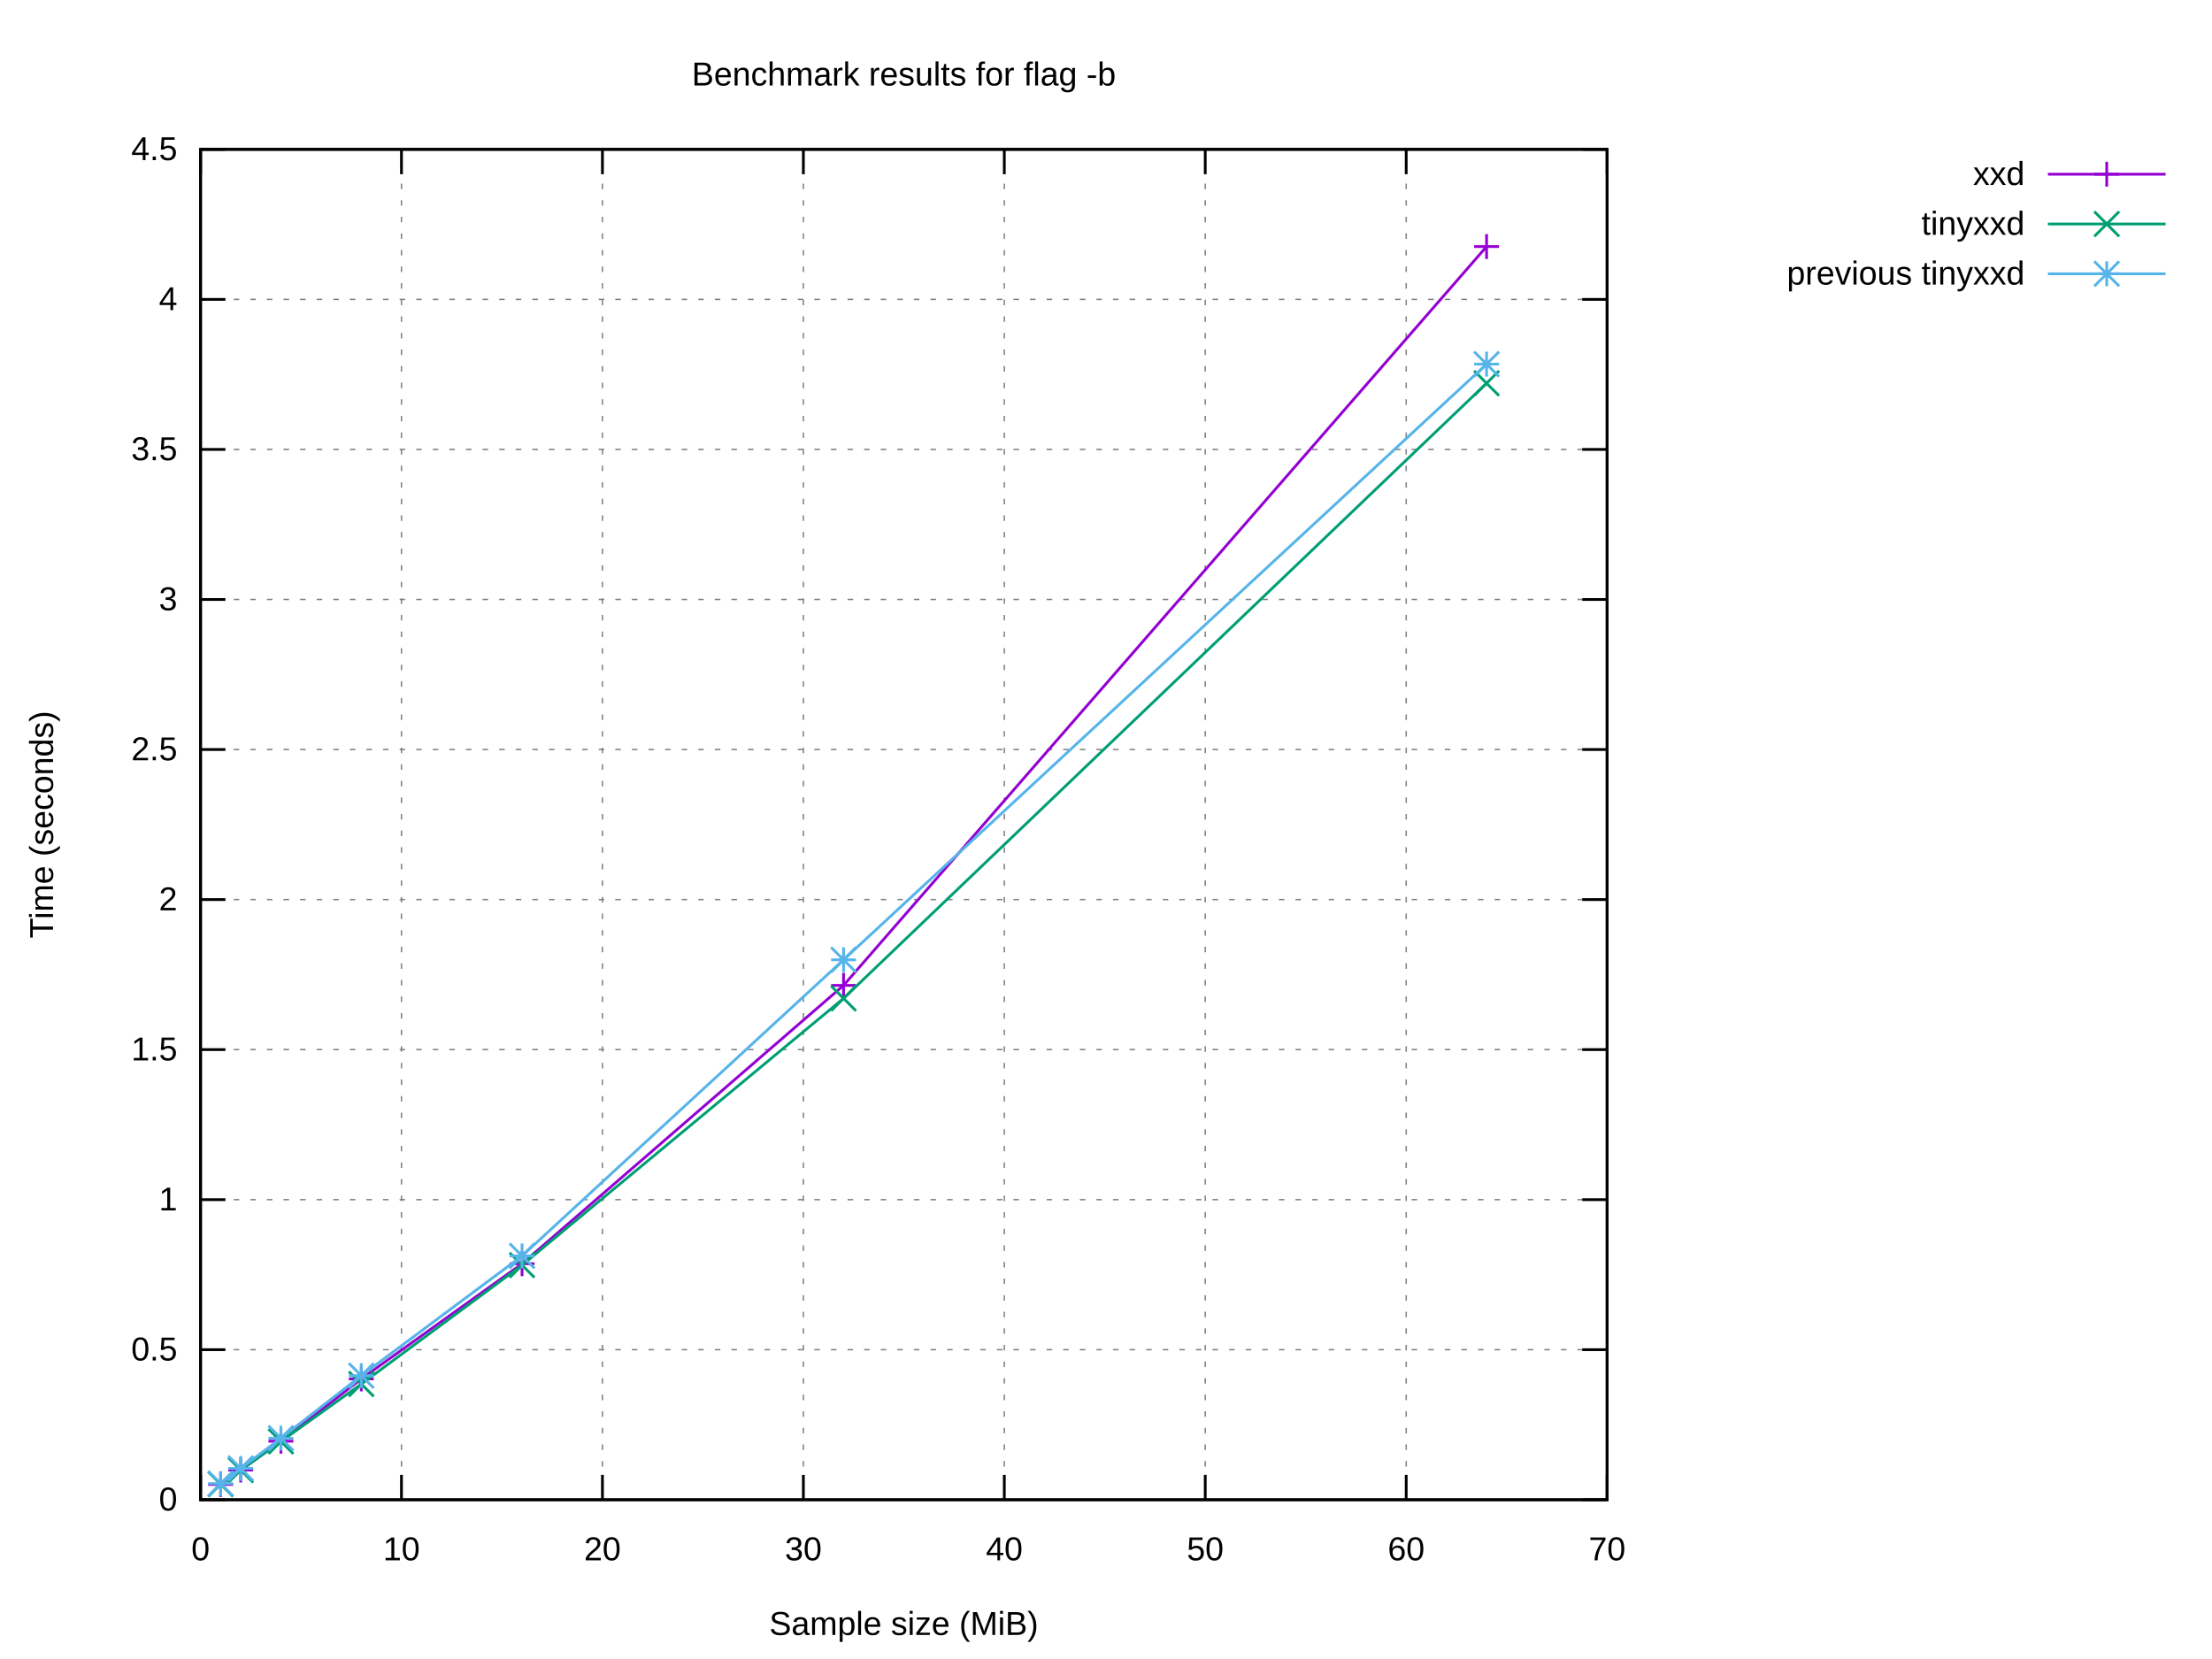
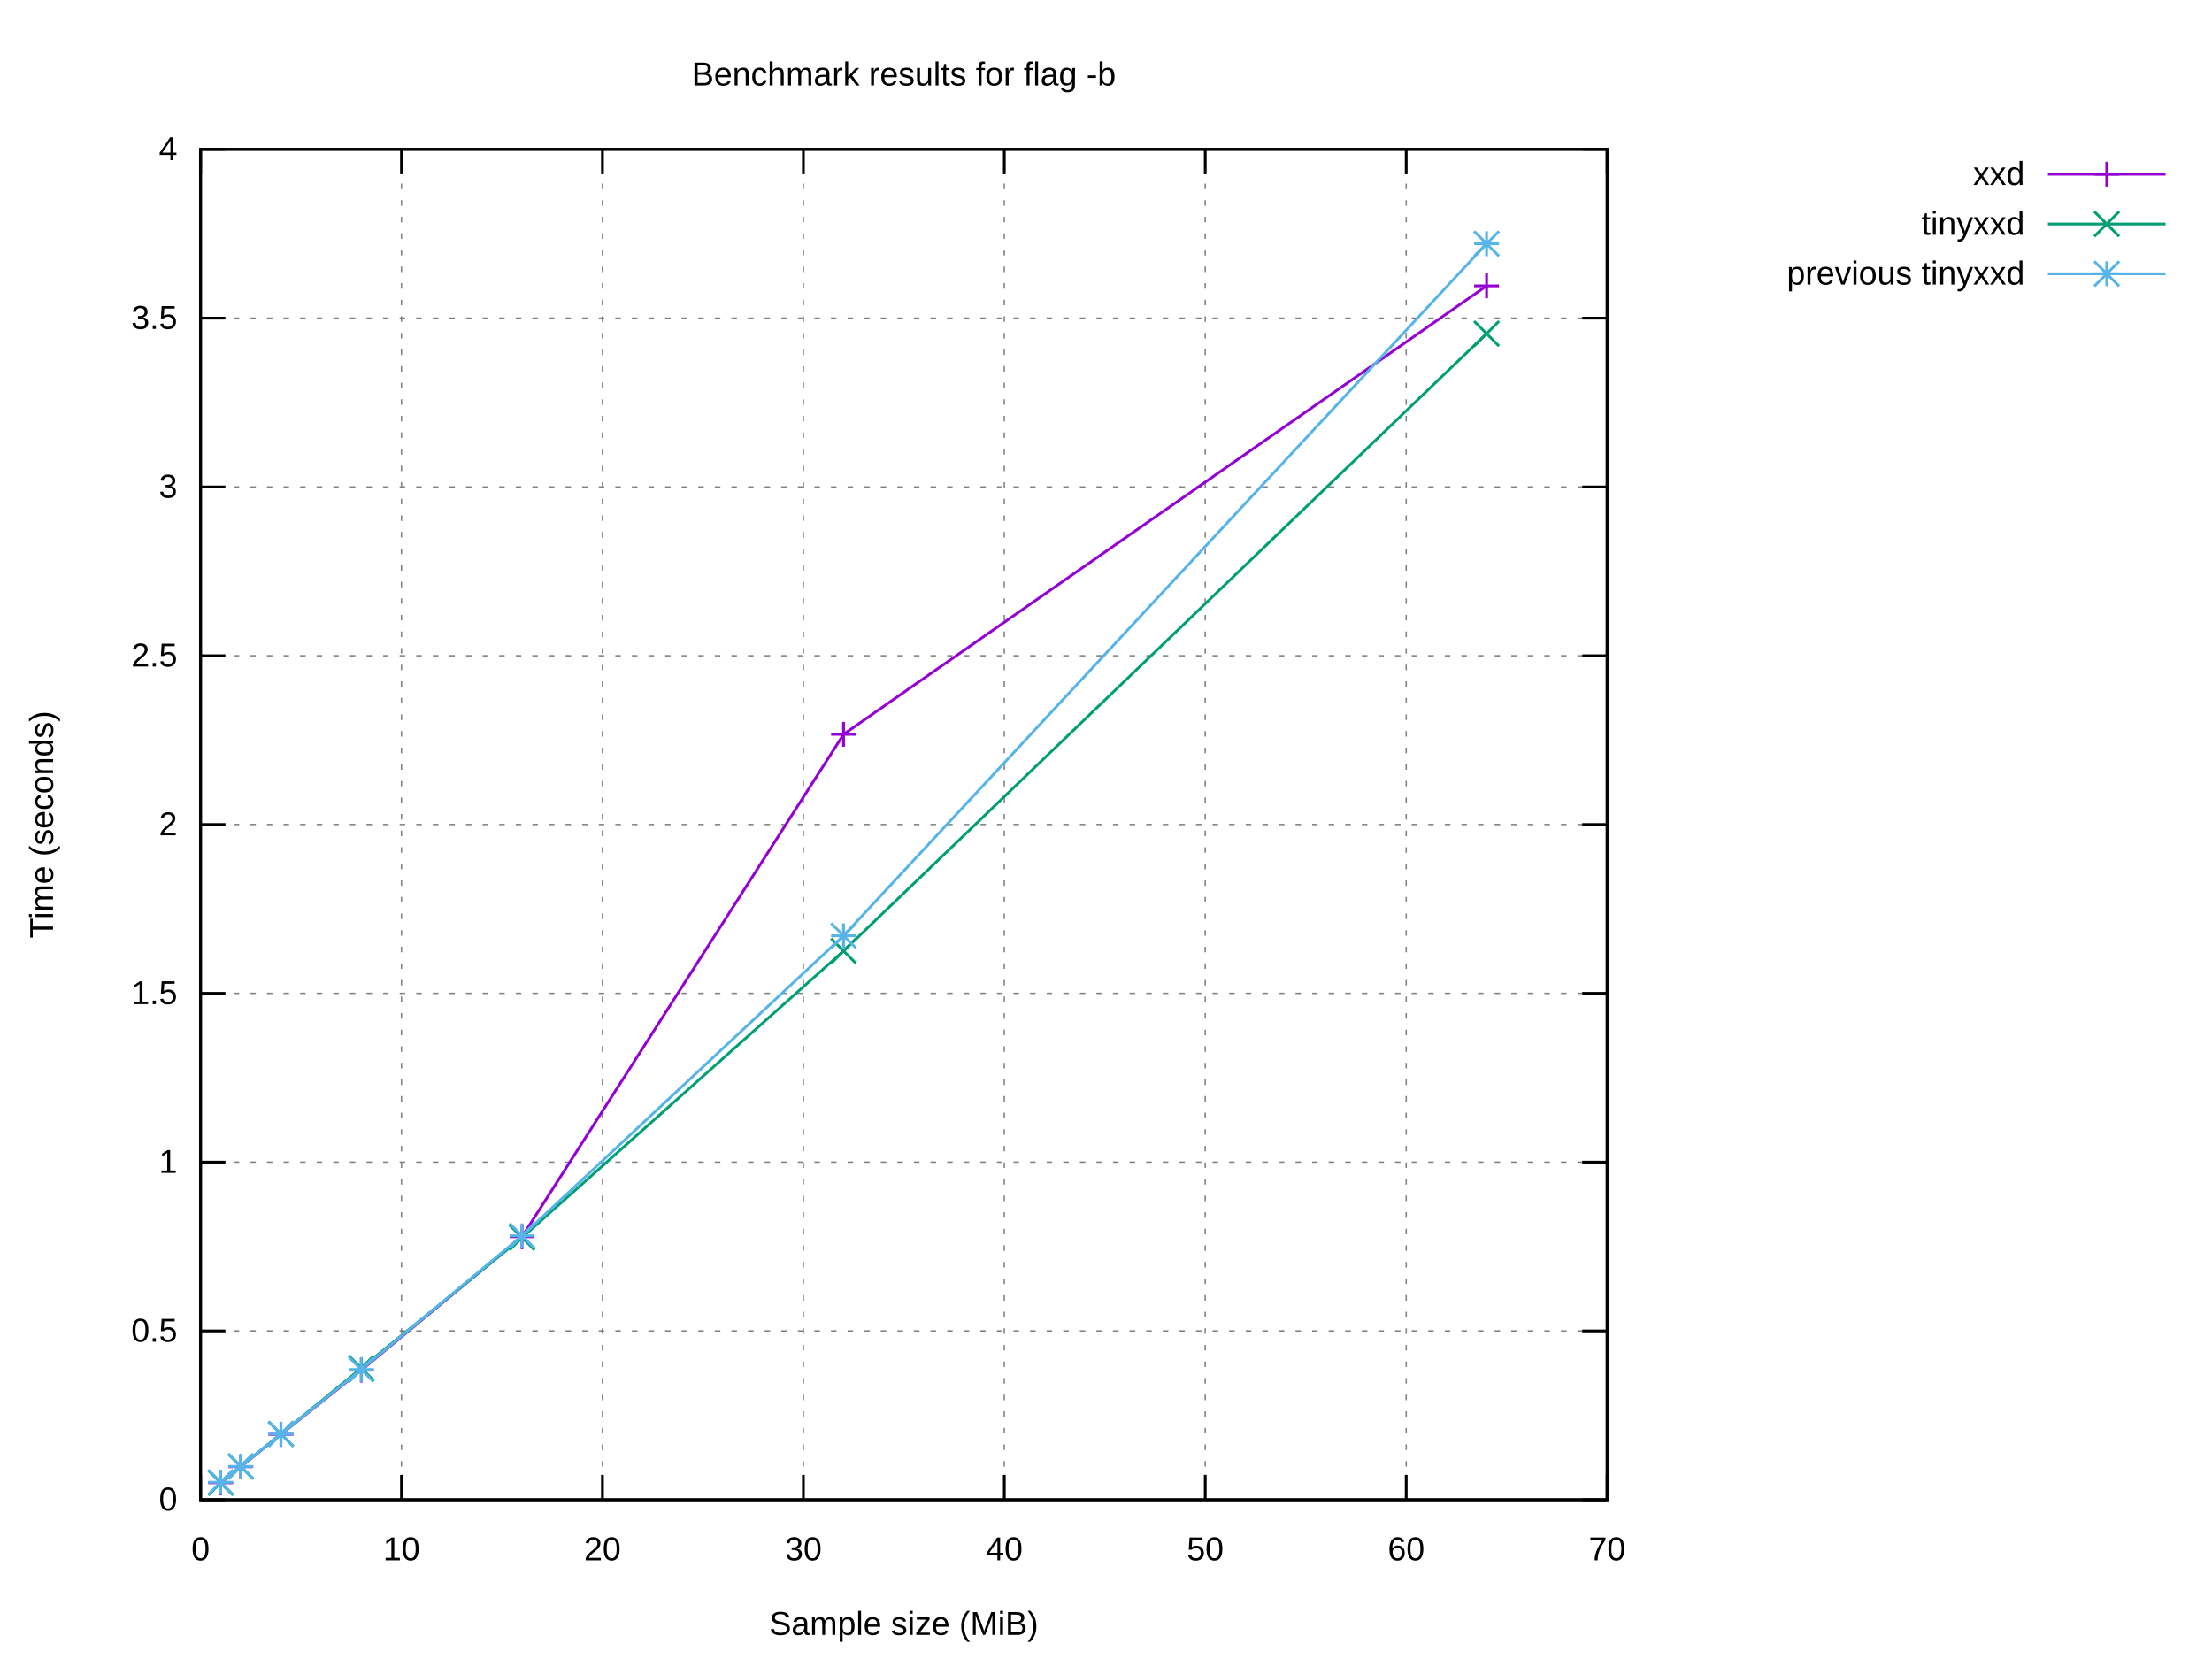
<svg xmlns="http://www.w3.org/2000/svg" xmlns:xlink="http://www.w3.org/1999/xlink" width="800" height="600" viewBox="0 0 800 600">
  <g id="gnuplot_canvas">
    <rect x="0" y="0" width="800" height="600" fill="#ffffff" />
    <defs>
      <circle id="gpDot" r="0.5" stroke-width="0.5" stroke="currentColor" />
      <path id="gpPt0" stroke-width="0.222" stroke="currentColor" d="M-1,0 h2 M0,-1 v2" />
      <path id="gpPt1" stroke-width="0.222" stroke="currentColor" d="M-1,-1 L1,1 M1,-1 L-1,1" />
      <path id="gpPt2" stroke-width="0.222" stroke="currentColor" d="M-1,0 L1,0 M0,-1 L0,1 M-1,-1 L1,1 M-1,1 L1,-1" />
      <rect id="gpPt3" stroke-width="0.222" stroke="currentColor" x="-1" y="-1" width="2" height="2" />
      <rect id="gpPt4" stroke-width="0.222" stroke="currentColor" fill="currentColor" x="-1" y="-1" width="2" height="2" />
      <circle id="gpPt5" stroke-width="0.222" stroke="currentColor" cx="0" cy="0" r="1" />
      <use xlink:href="#gpPt5" id="gpPt6" fill="currentColor" stroke="none" />
      <path id="gpPt7" stroke-width="0.222" stroke="currentColor" d="M0,-1.33 L-1.33,0.67 L1.33,0.67 z" />
      <use xlink:href="#gpPt7" id="gpPt8" fill="currentColor" stroke="none" />
      <use xlink:href="#gpPt7" id="gpPt9" stroke="currentColor" transform="rotate(180)" />
      <use xlink:href="#gpPt9" id="gpPt10" fill="currentColor" stroke="none" />
      <use xlink:href="#gpPt3" id="gpPt11" stroke="currentColor" transform="rotate(45)" />
      <use xlink:href="#gpPt11" id="gpPt12" fill="currentColor" stroke="none" />
      <path id="gpPt13" stroke-width="0.222" stroke="currentColor" d="M0,1.330 L1.265,0.411 L0.782,-1.067 L-0.782,-1.076 L-1.265,0.411 z" />
      <use xlink:href="#gpPt13" id="gpPt14" fill="currentColor" stroke="none" />
      <filter id="textbox" filterUnits="objectBoundingBox" x="0" y="0" height="1" width="1">
        <feFlood flood-color="#FFFFFF" flood-opacity="1" result="bgnd" />
        <feComposite in="SourceGraphic" in2="bgnd" operator="atop" />
      </filter>
      <filter id="greybox" filterUnits="objectBoundingBox" x="0" y="0" height="1" width="1">
        <feFlood flood-color="lightgrey" flood-opacity="1" result="grey" />
        <feComposite in="SourceGraphic" in2="grey" operator="atop" />
      </filter>
    </defs>
    <g fill="none" color="#FFFFFF" stroke="currentColor" stroke-width="1.00" stroke-linecap="butt" stroke-linejoin="miter">
</g>
    <g fill="none" color="black" stroke="currentColor" stroke-width="1.00" stroke-linecap="butt" stroke-linejoin="miter">
</g>
    <g fill="none" color="black" stroke="black" stroke-width="0.50" stroke-linecap="butt" stroke-linejoin="miter">
</g>
    <g fill="none" color="gray" stroke="currentColor" stroke-width="0.50" stroke-linecap="butt" stroke-linejoin="miter">
      <path stroke="gray" stroke-dasharray="2,4" class="gridline" d="M72.53,542.40 L581.24,542.40  " />
    </g>
    <g fill="none" color="gray" stroke="gray" stroke-width="1.00" stroke-linecap="butt" stroke-linejoin="miter">
</g>
    <g fill="none" color="black" stroke="currentColor" stroke-width="1.00" stroke-linecap="butt" stroke-linejoin="miter">
      <path stroke="black" d="M72.53,542.40 L81.53,542.40 M581.24,542.40 L572.24,542.40  " />
      <g transform="translate(64.14,546.30)" stroke="none" fill="black" font-family="Arial" font-size="12.00" text-anchor="end">
        <text>
          <tspan font-family="Arial"> 0</tspan>
        </text>
      </g>
    </g>
    <g fill="none" color="black" stroke="currentColor" stroke-width="1.00" stroke-linecap="butt" stroke-linejoin="miter">
</g>
    <g fill="none" color="black" stroke="black" stroke-width="0.50" stroke-linecap="butt" stroke-linejoin="miter">
</g>
    <g fill="none" color="gray" stroke="currentColor" stroke-width="0.50" stroke-linecap="butt" stroke-linejoin="miter">
-       <path stroke="gray" stroke-dasharray="2,4" class="gridline" d="M72.53,488.13 L581.24,488.13  " />
-     </g>
-     <g fill="none" color="gray" stroke="gray" stroke-width="1.00" stroke-linecap="butt" stroke-linejoin="miter">
- </g>
-     <g fill="none" color="black" stroke="currentColor" stroke-width="1.00" stroke-linecap="butt" stroke-linejoin="miter">
-       <path stroke="black" d="M72.53,488.13 L81.53,488.13 M581.24,488.13 L572.24,488.13  " />
-       <g transform="translate(64.14,492.03)" stroke="none" fill="black" font-family="Arial" font-size="12.00" text-anchor="end">
+       <path stroke="gray" stroke-dasharray="2,4" class="gridline" d="M72.53,481.35 L581.24,481.35  " />
+     </g>
+     <g fill="none" color="gray" stroke="gray" stroke-width="1.00" stroke-linecap="butt" stroke-linejoin="miter">
+ </g>
+     <g fill="none" color="black" stroke="currentColor" stroke-width="1.00" stroke-linecap="butt" stroke-linejoin="miter">
+       <path stroke="black" d="M72.53,481.35 L81.53,481.35 M581.24,481.35 L572.24,481.35  " />
+       <g transform="translate(64.14,485.25)" stroke="none" fill="black" font-family="Arial" font-size="12.00" text-anchor="end">
        <text>
          <tspan font-family="Arial"> 0.5</tspan>
        </text>
      </g>
    </g>
    <g fill="none" color="black" stroke="currentColor" stroke-width="1.00" stroke-linecap="butt" stroke-linejoin="miter">
</g>
    <g fill="none" color="black" stroke="black" stroke-width="0.50" stroke-linecap="butt" stroke-linejoin="miter">
</g>
    <g fill="none" color="gray" stroke="currentColor" stroke-width="0.50" stroke-linecap="butt" stroke-linejoin="miter">
-       <path stroke="gray" stroke-dasharray="2,4" class="gridline" d="M72.53,433.87 L581.24,433.87  " />
-     </g>
-     <g fill="none" color="gray" stroke="gray" stroke-width="1.00" stroke-linecap="butt" stroke-linejoin="miter">
- </g>
-     <g fill="none" color="black" stroke="currentColor" stroke-width="1.00" stroke-linecap="butt" stroke-linejoin="miter">
-       <path stroke="black" d="M72.53,433.87 L81.53,433.87 M581.24,433.87 L572.24,433.87  " />
-       <g transform="translate(64.14,437.77)" stroke="none" fill="black" font-family="Arial" font-size="12.00" text-anchor="end">
+       <path stroke="gray" stroke-dasharray="2,4" class="gridline" d="M72.53,420.30 L581.24,420.30  " />
+     </g>
+     <g fill="none" color="gray" stroke="gray" stroke-width="1.00" stroke-linecap="butt" stroke-linejoin="miter">
+ </g>
+     <g fill="none" color="black" stroke="currentColor" stroke-width="1.00" stroke-linecap="butt" stroke-linejoin="miter">
+       <path stroke="black" d="M72.53,420.30 L81.53,420.30 M581.24,420.30 L572.24,420.30  " />
+       <g transform="translate(64.14,424.20)" stroke="none" fill="black" font-family="Arial" font-size="12.00" text-anchor="end">
        <text>
          <tspan font-family="Arial"> 1</tspan>
        </text>
      </g>
    </g>
    <g fill="none" color="black" stroke="currentColor" stroke-width="1.00" stroke-linecap="butt" stroke-linejoin="miter">
</g>
    <g fill="none" color="black" stroke="black" stroke-width="0.50" stroke-linecap="butt" stroke-linejoin="miter">
</g>
    <g fill="none" color="gray" stroke="currentColor" stroke-width="0.50" stroke-linecap="butt" stroke-linejoin="miter">
-       <path stroke="gray" stroke-dasharray="2,4" class="gridline" d="M72.53,379.60 L581.24,379.60  " />
-     </g>
-     <g fill="none" color="gray" stroke="gray" stroke-width="1.00" stroke-linecap="butt" stroke-linejoin="miter">
- </g>
-     <g fill="none" color="black" stroke="currentColor" stroke-width="1.00" stroke-linecap="butt" stroke-linejoin="miter">
-       <path stroke="black" d="M72.53,379.60 L81.53,379.60 M581.24,379.60 L572.24,379.60  " />
-       <g transform="translate(64.14,383.50)" stroke="none" fill="black" font-family="Arial" font-size="12.00" text-anchor="end">
+       <path stroke="gray" stroke-dasharray="2,4" class="gridline" d="M72.53,359.25 L581.24,359.25  " />
+     </g>
+     <g fill="none" color="gray" stroke="gray" stroke-width="1.00" stroke-linecap="butt" stroke-linejoin="miter">
+ </g>
+     <g fill="none" color="black" stroke="currentColor" stroke-width="1.00" stroke-linecap="butt" stroke-linejoin="miter">
+       <path stroke="black" d="M72.53,359.25 L81.53,359.25 M581.24,359.25 L572.24,359.25  " />
+       <g transform="translate(64.14,363.15)" stroke="none" fill="black" font-family="Arial" font-size="12.00" text-anchor="end">
        <text>
          <tspan font-family="Arial"> 1.5</tspan>
        </text>
      </g>
    </g>
    <g fill="none" color="black" stroke="currentColor" stroke-width="1.00" stroke-linecap="butt" stroke-linejoin="miter">
</g>
    <g fill="none" color="black" stroke="black" stroke-width="0.50" stroke-linecap="butt" stroke-linejoin="miter">
</g>
    <g fill="none" color="gray" stroke="currentColor" stroke-width="0.50" stroke-linecap="butt" stroke-linejoin="miter">
-       <path stroke="gray" stroke-dasharray="2,4" class="gridline" d="M72.53,325.34 L581.24,325.34  " />
-     </g>
-     <g fill="none" color="gray" stroke="gray" stroke-width="1.00" stroke-linecap="butt" stroke-linejoin="miter">
- </g>
-     <g fill="none" color="black" stroke="currentColor" stroke-width="1.00" stroke-linecap="butt" stroke-linejoin="miter">
-       <path stroke="black" d="M72.53,325.34 L81.53,325.34 M581.24,325.34 L572.24,325.34  " />
-       <g transform="translate(64.14,329.24)" stroke="none" fill="black" font-family="Arial" font-size="12.00" text-anchor="end">
+       <path stroke="gray" stroke-dasharray="2,4" class="gridline" d="M72.53,298.20 L581.24,298.20  " />
+     </g>
+     <g fill="none" color="gray" stroke="gray" stroke-width="1.00" stroke-linecap="butt" stroke-linejoin="miter">
+ </g>
+     <g fill="none" color="black" stroke="currentColor" stroke-width="1.00" stroke-linecap="butt" stroke-linejoin="miter">
+       <path stroke="black" d="M72.53,298.20 L81.53,298.20 M581.24,298.20 L572.24,298.20  " />
+       <g transform="translate(64.14,302.10)" stroke="none" fill="black" font-family="Arial" font-size="12.00" text-anchor="end">
        <text>
          <tspan font-family="Arial"> 2</tspan>
        </text>
      </g>
    </g>
    <g fill="none" color="black" stroke="currentColor" stroke-width="1.00" stroke-linecap="butt" stroke-linejoin="miter">
</g>
    <g fill="none" color="black" stroke="black" stroke-width="0.50" stroke-linecap="butt" stroke-linejoin="miter">
</g>
    <g fill="none" color="gray" stroke="currentColor" stroke-width="0.50" stroke-linecap="butt" stroke-linejoin="miter">
-       <path stroke="gray" stroke-dasharray="2,4" class="gridline" d="M72.53,271.07 L581.24,271.07  " />
-     </g>
-     <g fill="none" color="gray" stroke="gray" stroke-width="1.00" stroke-linecap="butt" stroke-linejoin="miter">
- </g>
-     <g fill="none" color="black" stroke="currentColor" stroke-width="1.00" stroke-linecap="butt" stroke-linejoin="miter">
-       <path stroke="black" d="M72.53,271.07 L81.53,271.07 M581.24,271.07 L572.24,271.07  " />
-       <g transform="translate(64.14,274.97)" stroke="none" fill="black" font-family="Arial" font-size="12.00" text-anchor="end">
+       <path stroke="gray" stroke-dasharray="2,4" class="gridline" d="M72.53,237.16 L581.24,237.16  " />
+     </g>
+     <g fill="none" color="gray" stroke="gray" stroke-width="1.00" stroke-linecap="butt" stroke-linejoin="miter">
+ </g>
+     <g fill="none" color="black" stroke="currentColor" stroke-width="1.00" stroke-linecap="butt" stroke-linejoin="miter">
+       <path stroke="black" d="M72.53,237.16 L81.53,237.16 M581.24,237.16 L572.24,237.16  " />
+       <g transform="translate(64.14,241.06)" stroke="none" fill="black" font-family="Arial" font-size="12.00" text-anchor="end">
        <text>
          <tspan font-family="Arial"> 2.5</tspan>
        </text>
      </g>
    </g>
    <g fill="none" color="black" stroke="currentColor" stroke-width="1.00" stroke-linecap="butt" stroke-linejoin="miter">
</g>
    <g fill="none" color="black" stroke="black" stroke-width="0.50" stroke-linecap="butt" stroke-linejoin="miter">
</g>
    <g fill="none" color="gray" stroke="currentColor" stroke-width="0.50" stroke-linecap="butt" stroke-linejoin="miter">
-       <path stroke="gray" stroke-dasharray="2,4" class="gridline" d="M72.53,216.81 L581.24,216.81  " />
-     </g>
-     <g fill="none" color="gray" stroke="gray" stroke-width="1.00" stroke-linecap="butt" stroke-linejoin="miter">
- </g>
-     <g fill="none" color="black" stroke="currentColor" stroke-width="1.00" stroke-linecap="butt" stroke-linejoin="miter">
-       <path stroke="black" d="M72.53,216.81 L81.53,216.81 M581.24,216.81 L572.24,216.81  " />
-       <g transform="translate(64.14,220.71)" stroke="none" fill="black" font-family="Arial" font-size="12.00" text-anchor="end">
+       <path stroke="gray" stroke-dasharray="2,4" class="gridline" d="M72.53,176.11 L581.24,176.11  " />
+     </g>
+     <g fill="none" color="gray" stroke="gray" stroke-width="1.00" stroke-linecap="butt" stroke-linejoin="miter">
+ </g>
+     <g fill="none" color="black" stroke="currentColor" stroke-width="1.00" stroke-linecap="butt" stroke-linejoin="miter">
+       <path stroke="black" d="M72.53,176.11 L81.53,176.11 M581.24,176.11 L572.24,176.11  " />
+       <g transform="translate(64.14,180.01)" stroke="none" fill="black" font-family="Arial" font-size="12.00" text-anchor="end">
        <text>
          <tspan font-family="Arial"> 3</tspan>
        </text>
      </g>
    </g>
    <g fill="none" color="black" stroke="currentColor" stroke-width="1.00" stroke-linecap="butt" stroke-linejoin="miter">
</g>
    <g fill="none" color="black" stroke="black" stroke-width="0.50" stroke-linecap="butt" stroke-linejoin="miter">
</g>
    <g fill="none" color="gray" stroke="currentColor" stroke-width="0.50" stroke-linecap="butt" stroke-linejoin="miter">
-       <path stroke="gray" stroke-dasharray="2,4" class="gridline" d="M72.53,162.54 L581.24,162.54  " />
-     </g>
-     <g fill="none" color="gray" stroke="gray" stroke-width="1.00" stroke-linecap="butt" stroke-linejoin="miter">
- </g>
-     <g fill="none" color="black" stroke="currentColor" stroke-width="1.00" stroke-linecap="butt" stroke-linejoin="miter">
-       <path stroke="black" d="M72.53,162.54 L81.53,162.54 M581.24,162.54 L572.24,162.54  " />
-       <g transform="translate(64.14,166.44)" stroke="none" fill="black" font-family="Arial" font-size="12.00" text-anchor="end">
+       <path stroke="gray" stroke-dasharray="2,4" class="gridline" d="M72.53,115.06 L581.24,115.06  " />
+     </g>
+     <g fill="none" color="gray" stroke="gray" stroke-width="1.00" stroke-linecap="butt" stroke-linejoin="miter">
+ </g>
+     <g fill="none" color="black" stroke="currentColor" stroke-width="1.00" stroke-linecap="butt" stroke-linejoin="miter">
+       <path stroke="black" d="M72.53,115.06 L81.53,115.06 M581.24,115.06 L572.24,115.06  " />
+       <g transform="translate(64.14,118.96)" stroke="none" fill="black" font-family="Arial" font-size="12.00" text-anchor="end">
        <text>
          <tspan font-family="Arial"> 3.5</tspan>
-         </text>
-       </g>
-     </g>
-     <g fill="none" color="black" stroke="currentColor" stroke-width="1.00" stroke-linecap="butt" stroke-linejoin="miter">
- </g>
-     <g fill="none" color="black" stroke="black" stroke-width="0.50" stroke-linecap="butt" stroke-linejoin="miter">
- </g>
-     <g fill="none" color="gray" stroke="currentColor" stroke-width="0.50" stroke-linecap="butt" stroke-linejoin="miter">
-       <path stroke="gray" stroke-dasharray="2,4" class="gridline" d="M72.53,108.28 L581.24,108.28  " />
-     </g>
-     <g fill="none" color="gray" stroke="gray" stroke-width="1.00" stroke-linecap="butt" stroke-linejoin="miter">
- </g>
-     <g fill="none" color="black" stroke="currentColor" stroke-width="1.00" stroke-linecap="butt" stroke-linejoin="miter">
-       <path stroke="black" d="M72.53,108.28 L81.53,108.28 M581.24,108.28 L572.24,108.28  " />
-       <g transform="translate(64.14,112.18)" stroke="none" fill="black" font-family="Arial" font-size="12.00" text-anchor="end">
-         <text>
-           <tspan font-family="Arial"> 4</tspan>
        </text>
      </g>
    </g>
    <g fill="none" color="black" stroke="currentColor" stroke-width="1.00" stroke-linecap="butt" stroke-linejoin="miter">
</g>
    <g fill="none" color="black" stroke="black" stroke-width="0.50" stroke-linecap="butt" stroke-linejoin="miter">
</g>
    <g fill="none" color="gray" stroke="currentColor" stroke-width="0.50" stroke-linecap="butt" stroke-linejoin="miter">
      <path stroke="gray" stroke-dasharray="2,4" class="gridline" d="M72.53,54.01 L581.24,54.01  " />
    </g>
    <g fill="none" color="gray" stroke="gray" stroke-width="1.00" stroke-linecap="butt" stroke-linejoin="miter">
</g>
    <g fill="none" color="black" stroke="currentColor" stroke-width="1.00" stroke-linecap="butt" stroke-linejoin="miter">
      <path stroke="black" d="M72.53,54.01 L81.53,54.01 M581.24,54.01 L572.24,54.01  " />
      <g transform="translate(64.14,57.91)" stroke="none" fill="black" font-family="Arial" font-size="12.00" text-anchor="end">
        <text>
-           <tspan font-family="Arial"> 4.5</tspan>
+           <tspan font-family="Arial"> 4</tspan>
        </text>
      </g>
    </g>
    <g fill="none" color="black" stroke="currentColor" stroke-width="1.00" stroke-linecap="butt" stroke-linejoin="miter">
</g>
    <g fill="none" color="black" stroke="black" stroke-width="0.50" stroke-linecap="butt" stroke-linejoin="miter">
</g>
    <g fill="none" color="gray" stroke="currentColor" stroke-width="0.50" stroke-linecap="butt" stroke-linejoin="miter">
      <path stroke="gray" stroke-dasharray="2,4" class="gridline" d="M72.53,542.40 L72.53,54.01  " />
    </g>
    <g fill="none" color="gray" stroke="gray" stroke-width="1.00" stroke-linecap="butt" stroke-linejoin="miter">
</g>
    <g fill="none" color="black" stroke="currentColor" stroke-width="1.00" stroke-linecap="butt" stroke-linejoin="miter">
      <path stroke="black" d="M72.53,542.40 L72.53,533.40 M72.53,54.01 L72.53,63.01  " />
      <g transform="translate(72.53,564.30)" stroke="none" fill="black" font-family="Arial" font-size="12.00" text-anchor="middle">
        <text>
          <tspan font-family="Arial"> 0</tspan>
        </text>
      </g>
    </g>
    <g fill="none" color="black" stroke="currentColor" stroke-width="1.00" stroke-linecap="butt" stroke-linejoin="miter">
</g>
    <g fill="none" color="black" stroke="black" stroke-width="0.50" stroke-linecap="butt" stroke-linejoin="miter">
</g>
    <g fill="none" color="gray" stroke="currentColor" stroke-width="0.50" stroke-linecap="butt" stroke-linejoin="miter">
      <path stroke="gray" stroke-dasharray="2,4" class="gridline" d="M145.20,542.40 L145.20,54.01  " />
    </g>
    <g fill="none" color="gray" stroke="gray" stroke-width="1.00" stroke-linecap="butt" stroke-linejoin="miter">
</g>
    <g fill="none" color="black" stroke="currentColor" stroke-width="1.00" stroke-linecap="butt" stroke-linejoin="miter">
      <path stroke="black" d="M145.20,542.40 L145.20,533.40 M145.20,54.01 L145.20,63.01  " />
      <g transform="translate(145.20,564.30)" stroke="none" fill="black" font-family="Arial" font-size="12.00" text-anchor="middle">
        <text>
          <tspan font-family="Arial"> 10</tspan>
        </text>
      </g>
    </g>
    <g fill="none" color="black" stroke="currentColor" stroke-width="1.00" stroke-linecap="butt" stroke-linejoin="miter">
</g>
    <g fill="none" color="black" stroke="black" stroke-width="0.50" stroke-linecap="butt" stroke-linejoin="miter">
</g>
    <g fill="none" color="gray" stroke="currentColor" stroke-width="0.50" stroke-linecap="butt" stroke-linejoin="miter">
      <path stroke="gray" stroke-dasharray="2,4" class="gridline" d="M217.88,542.40 L217.88,54.01  " />
    </g>
    <g fill="none" color="gray" stroke="gray" stroke-width="1.00" stroke-linecap="butt" stroke-linejoin="miter">
</g>
    <g fill="none" color="black" stroke="currentColor" stroke-width="1.00" stroke-linecap="butt" stroke-linejoin="miter">
      <path stroke="black" d="M217.88,542.40 L217.88,533.40 M217.88,54.01 L217.88,63.01  " />
      <g transform="translate(217.88,564.30)" stroke="none" fill="black" font-family="Arial" font-size="12.00" text-anchor="middle">
        <text>
          <tspan font-family="Arial"> 20</tspan>
        </text>
      </g>
    </g>
    <g fill="none" color="black" stroke="currentColor" stroke-width="1.00" stroke-linecap="butt" stroke-linejoin="miter">
</g>
    <g fill="none" color="black" stroke="black" stroke-width="0.50" stroke-linecap="butt" stroke-linejoin="miter">
</g>
    <g fill="none" color="gray" stroke="currentColor" stroke-width="0.50" stroke-linecap="butt" stroke-linejoin="miter">
      <path stroke="gray" stroke-dasharray="2,4" class="gridline" d="M290.55,542.40 L290.55,54.01  " />
    </g>
    <g fill="none" color="gray" stroke="gray" stroke-width="1.00" stroke-linecap="butt" stroke-linejoin="miter">
</g>
    <g fill="none" color="black" stroke="currentColor" stroke-width="1.00" stroke-linecap="butt" stroke-linejoin="miter">
      <path stroke="black" d="M290.55,542.40 L290.55,533.40 M290.55,54.01 L290.55,63.01  " />
      <g transform="translate(290.55,564.30)" stroke="none" fill="black" font-family="Arial" font-size="12.00" text-anchor="middle">
        <text>
          <tspan font-family="Arial"> 30</tspan>
        </text>
      </g>
    </g>
    <g fill="none" color="black" stroke="currentColor" stroke-width="1.00" stroke-linecap="butt" stroke-linejoin="miter">
</g>
    <g fill="none" color="black" stroke="black" stroke-width="0.50" stroke-linecap="butt" stroke-linejoin="miter">
</g>
    <g fill="none" color="gray" stroke="currentColor" stroke-width="0.50" stroke-linecap="butt" stroke-linejoin="miter">
      <path stroke="gray" stroke-dasharray="2,4" class="gridline" d="M363.22,542.40 L363.22,54.01  " />
    </g>
    <g fill="none" color="gray" stroke="gray" stroke-width="1.00" stroke-linecap="butt" stroke-linejoin="miter">
</g>
    <g fill="none" color="black" stroke="currentColor" stroke-width="1.00" stroke-linecap="butt" stroke-linejoin="miter">
      <path stroke="black" d="M363.22,542.40 L363.22,533.40 M363.22,54.01 L363.22,63.01  " />
      <g transform="translate(363.22,564.30)" stroke="none" fill="black" font-family="Arial" font-size="12.00" text-anchor="middle">
        <text>
          <tspan font-family="Arial"> 40</tspan>
        </text>
      </g>
    </g>
    <g fill="none" color="black" stroke="currentColor" stroke-width="1.00" stroke-linecap="butt" stroke-linejoin="miter">
</g>
    <g fill="none" color="black" stroke="black" stroke-width="0.50" stroke-linecap="butt" stroke-linejoin="miter">
</g>
    <g fill="none" color="gray" stroke="currentColor" stroke-width="0.50" stroke-linecap="butt" stroke-linejoin="miter">
      <path stroke="gray" stroke-dasharray="2,4" class="gridline" d="M435.89,542.40 L435.89,54.01  " />
    </g>
    <g fill="none" color="gray" stroke="gray" stroke-width="1.00" stroke-linecap="butt" stroke-linejoin="miter">
</g>
    <g fill="none" color="black" stroke="currentColor" stroke-width="1.00" stroke-linecap="butt" stroke-linejoin="miter">
      <path stroke="black" d="M435.89,542.40 L435.89,533.40 M435.89,54.01 L435.89,63.01  " />
      <g transform="translate(435.89,564.30)" stroke="none" fill="black" font-family="Arial" font-size="12.00" text-anchor="middle">
        <text>
          <tspan font-family="Arial"> 50</tspan>
        </text>
      </g>
    </g>
    <g fill="none" color="black" stroke="currentColor" stroke-width="1.00" stroke-linecap="butt" stroke-linejoin="miter">
</g>
    <g fill="none" color="black" stroke="black" stroke-width="0.50" stroke-linecap="butt" stroke-linejoin="miter">
</g>
    <g fill="none" color="gray" stroke="currentColor" stroke-width="0.50" stroke-linecap="butt" stroke-linejoin="miter">
      <path stroke="gray" stroke-dasharray="2,4" class="gridline" d="M508.57,542.40 L508.57,54.01  " />
    </g>
    <g fill="none" color="gray" stroke="gray" stroke-width="1.00" stroke-linecap="butt" stroke-linejoin="miter">
</g>
    <g fill="none" color="black" stroke="currentColor" stroke-width="1.00" stroke-linecap="butt" stroke-linejoin="miter">
      <path stroke="black" d="M508.57,542.40 L508.57,533.40 M508.57,54.01 L508.57,63.01  " />
      <g transform="translate(508.57,564.30)" stroke="none" fill="black" font-family="Arial" font-size="12.00" text-anchor="middle">
        <text>
          <tspan font-family="Arial"> 60</tspan>
        </text>
      </g>
    </g>
    <g fill="none" color="black" stroke="currentColor" stroke-width="1.00" stroke-linecap="butt" stroke-linejoin="miter">
</g>
    <g fill="none" color="black" stroke="black" stroke-width="0.50" stroke-linecap="butt" stroke-linejoin="miter">
</g>
    <g fill="none" color="gray" stroke="currentColor" stroke-width="0.50" stroke-linecap="butt" stroke-linejoin="miter">
      <path stroke="gray" stroke-dasharray="2,4" class="gridline" d="M581.24,542.40 L581.24,54.01  " />
    </g>
    <g fill="none" color="gray" stroke="gray" stroke-width="1.00" stroke-linecap="butt" stroke-linejoin="miter">
</g>
    <g fill="none" color="black" stroke="currentColor" stroke-width="1.00" stroke-linecap="butt" stroke-linejoin="miter">
      <path stroke="black" d="M581.24,542.40 L581.24,533.40 M581.24,54.01 L581.24,63.01  " />
      <g transform="translate(581.24,564.30)" stroke="none" fill="black" font-family="Arial" font-size="12.00" text-anchor="middle">
        <text>
          <tspan font-family="Arial"> 70</tspan>
        </text>
      </g>
    </g>
    <g fill="none" color="black" stroke="currentColor" stroke-width="1.00" stroke-linecap="butt" stroke-linejoin="miter">
</g>
    <g fill="none" color="black" stroke="currentColor" stroke-width="1.00" stroke-linecap="butt" stroke-linejoin="miter">
      <path stroke="black" d="M72.53,54.01 L72.53,542.40 L581.24,542.40 L581.24,54.01 L72.53,54.01 Z  " />
    </g>
    <g fill="none" color="black" stroke="currentColor" stroke-width="1.00" stroke-linecap="butt" stroke-linejoin="miter">
</g>
    <g id="gnuplot_plot_1">
      <g fill="none" color="black" stroke="currentColor" stroke-width="1.00" stroke-linecap="butt" stroke-linejoin="miter">
        <g transform="translate(732.26,66.91)" stroke="none" fill="black" font-family="Arial" font-size="12.00" text-anchor="end">
          <text>
            <tspan font-family="Arial">xxd</tspan>
          </text>
        </g>
      </g>
      <g fill="none" color="black" stroke="currentColor" stroke-width="1.00" stroke-linecap="butt" stroke-linejoin="miter">
-         <path stroke="rgb(148,   0, 211)" d="M740.65,63.01 L783.21,63.01 M537.64,89.17 L305.08,356.38 L188.81,457.04 L130.67,498.70 L101.60,521.23 L87.06,531.66   L79.80,536.87  " />
-         <use xlink:href="#gpPt0" transform="translate(537.64,89.17) scale(4.50)" color="rgb(148,   0, 211)" />
-         <use xlink:href="#gpPt0" transform="translate(305.08,356.38) scale(4.50)" color="rgb(148,   0, 211)" />
-         <use xlink:href="#gpPt0" transform="translate(188.81,457.04) scale(4.50)" color="rgb(148,   0, 211)" />
-         <use xlink:href="#gpPt0" transform="translate(130.67,498.70) scale(4.50)" color="rgb(148,   0, 211)" />
-         <use xlink:href="#gpPt0" transform="translate(101.60,521.23) scale(4.50)" color="rgb(148,   0, 211)" />
-         <use xlink:href="#gpPt0" transform="translate(87.06,531.66) scale(4.50)" color="rgb(148,   0, 211)" />
-         <use xlink:href="#gpPt0" transform="translate(79.80,536.87) scale(4.50)" color="rgb(148,   0, 211)" />
+         <path stroke="rgb(148,   0, 211)" d="M740.65,63.01 L783.21,63.01 M537.64,103.39 L305.08,265.58 L188.81,447.29 L130.67,495.52 L101.60,518.76 L87.06,530.46   L79.80,536.26  " />
+         <use xlink:href="#gpPt0" transform="translate(537.64,103.39) scale(4.50)" color="rgb(148,   0, 211)" />
+         <use xlink:href="#gpPt0" transform="translate(305.08,265.58) scale(4.50)" color="rgb(148,   0, 211)" />
+         <use xlink:href="#gpPt0" transform="translate(188.81,447.29) scale(4.50)" color="rgb(148,   0, 211)" />
+         <use xlink:href="#gpPt0" transform="translate(130.67,495.52) scale(4.50)" color="rgb(148,   0, 211)" />
+         <use xlink:href="#gpPt0" transform="translate(101.60,518.76) scale(4.50)" color="rgb(148,   0, 211)" />
+         <use xlink:href="#gpPt0" transform="translate(87.06,530.46) scale(4.50)" color="rgb(148,   0, 211)" />
+         <use xlink:href="#gpPt0" transform="translate(79.80,536.26) scale(4.50)" color="rgb(148,   0, 211)" />
        <use xlink:href="#gpPt0" transform="translate(761.93,63.01) scale(4.50)" color="rgb(148,   0, 211)" />
      </g>
    </g>
    <g id="gnuplot_plot_2">
      <g fill="none" color="black" stroke="currentColor" stroke-width="1.00" stroke-linecap="butt" stroke-linejoin="miter">
        <g transform="translate(732.26,84.91)" stroke="none" fill="black" font-family="Arial" font-size="12.00" text-anchor="end">
          <text>
            <tspan font-family="Arial">tinyxxd</tspan>
          </text>
        </g>
      </g>
      <g fill="none" color="black" stroke="currentColor" stroke-width="1.00" stroke-linecap="butt" stroke-linejoin="miter">
-         <path stroke="rgb(  0, 158, 115)" d="M740.65,81.01 L783.21,81.01 M537.64,138.61 L305.08,361.08 L188.81,457.56 L130.67,500.55 L101.60,521.31 L87.06,531.68   L79.80,536.78  " />
-         <use xlink:href="#gpPt1" transform="translate(537.64,138.61) scale(4.50)" color="rgb(  0, 158, 115)" />
-         <use xlink:href="#gpPt1" transform="translate(305.08,361.08) scale(4.50)" color="rgb(  0, 158, 115)" />
-         <use xlink:href="#gpPt1" transform="translate(188.81,457.56) scale(4.50)" color="rgb(  0, 158, 115)" />
-         <use xlink:href="#gpPt1" transform="translate(130.67,500.55) scale(4.50)" color="rgb(  0, 158, 115)" />
-         <use xlink:href="#gpPt1" transform="translate(101.60,521.31) scale(4.50)" color="rgb(  0, 158, 115)" />
-         <use xlink:href="#gpPt1" transform="translate(87.06,531.68) scale(4.50)" color="rgb(  0, 158, 115)" />
-         <use xlink:href="#gpPt1" transform="translate(79.80,536.78) scale(4.50)" color="rgb(  0, 158, 115)" />
+         <path stroke="rgb(  0, 158, 115)" d="M740.65,81.01 L783.21,81.01 M537.64,120.67 L305.08,343.92 L188.81,447.58 L130.67,494.82 L101.60,518.61 L87.06,530.36   L79.80,536.27  " />
+         <use xlink:href="#gpPt1" transform="translate(537.64,120.67) scale(4.50)" color="rgb(  0, 158, 115)" />
+         <use xlink:href="#gpPt1" transform="translate(305.08,343.92) scale(4.50)" color="rgb(  0, 158, 115)" />
+         <use xlink:href="#gpPt1" transform="translate(188.81,447.58) scale(4.50)" color="rgb(  0, 158, 115)" />
+         <use xlink:href="#gpPt1" transform="translate(130.67,494.82) scale(4.50)" color="rgb(  0, 158, 115)" />
+         <use xlink:href="#gpPt1" transform="translate(101.60,518.61) scale(4.50)" color="rgb(  0, 158, 115)" />
+         <use xlink:href="#gpPt1" transform="translate(87.06,530.36) scale(4.50)" color="rgb(  0, 158, 115)" />
+         <use xlink:href="#gpPt1" transform="translate(79.80,536.27) scale(4.50)" color="rgb(  0, 158, 115)" />
        <use xlink:href="#gpPt1" transform="translate(761.93,81.01) scale(4.50)" color="rgb(  0, 158, 115)" />
      </g>
    </g>
    <g id="gnuplot_plot_3">
      <g fill="none" color="black" stroke="currentColor" stroke-width="1.00" stroke-linecap="butt" stroke-linejoin="miter">
        <g transform="translate(732.26,102.91)" stroke="none" fill="black" font-family="Arial" font-size="12.00" text-anchor="end">
          <text>
            <tspan font-family="Arial">previous tinyxxd</tspan>
          </text>
        </g>
      </g>
      <g fill="none" color="black" stroke="currentColor" stroke-width="1.00" stroke-linecap="butt" stroke-linejoin="miter">
-         <path stroke="rgb( 86, 180, 233)" d="M740.65,99.01 L783.21,99.01 M537.64,131.69 L305.08,347.12 L188.81,454.22 L130.67,497.52 L101.60,520.15 L87.06,531.06   L79.80,536.57  " />
-         <use xlink:href="#gpPt2" transform="translate(537.64,131.69) scale(4.50)" color="rgb( 86, 180, 233)" />
-         <use xlink:href="#gpPt2" transform="translate(305.08,347.12) scale(4.50)" color="rgb( 86, 180, 233)" />
-         <use xlink:href="#gpPt2" transform="translate(188.81,454.22) scale(4.50)" color="rgb( 86, 180, 233)" />
-         <use xlink:href="#gpPt2" transform="translate(130.67,497.52) scale(4.50)" color="rgb( 86, 180, 233)" />
-         <use xlink:href="#gpPt2" transform="translate(101.60,520.15) scale(4.50)" color="rgb( 86, 180, 233)" />
-         <use xlink:href="#gpPt2" transform="translate(87.06,531.06) scale(4.50)" color="rgb( 86, 180, 233)" />
-         <use xlink:href="#gpPt2" transform="translate(79.80,536.57) scale(4.50)" color="rgb( 86, 180, 233)" />
+         <path stroke="rgb( 86, 180, 233)" d="M740.65,99.01 L783.21,99.01 M537.64,88.14 L305.08,338.42 L188.81,446.95 L130.67,495.31 L101.60,518.67 L87.06,530.33   L79.80,536.08  " />
+         <use xlink:href="#gpPt2" transform="translate(537.64,88.14) scale(4.50)" color="rgb( 86, 180, 233)" />
+         <use xlink:href="#gpPt2" transform="translate(305.08,338.42) scale(4.50)" color="rgb( 86, 180, 233)" />
+         <use xlink:href="#gpPt2" transform="translate(188.81,446.95) scale(4.50)" color="rgb( 86, 180, 233)" />
+         <use xlink:href="#gpPt2" transform="translate(130.67,495.31) scale(4.50)" color="rgb( 86, 180, 233)" />
+         <use xlink:href="#gpPt2" transform="translate(101.60,518.67) scale(4.50)" color="rgb( 86, 180, 233)" />
+         <use xlink:href="#gpPt2" transform="translate(87.06,530.33) scale(4.50)" color="rgb( 86, 180, 233)" />
+         <use xlink:href="#gpPt2" transform="translate(79.80,536.08) scale(4.50)" color="rgb( 86, 180, 233)" />
        <use xlink:href="#gpPt2" transform="translate(761.93,99.01) scale(4.50)" color="rgb( 86, 180, 233)" />
      </g>
    </g>
    <g fill="none" color="#FFFFFF" stroke="rgb( 86, 180, 233)" stroke-width="2.00" stroke-linecap="butt" stroke-linejoin="miter">
</g>
    <g fill="none" color="black" stroke="currentColor" stroke-width="2.00" stroke-linecap="butt" stroke-linejoin="miter">
</g>
    <g fill="none" color="black" stroke="black" stroke-width="1.00" stroke-linecap="butt" stroke-linejoin="miter">
</g>
    <g fill="none" color="black" stroke="currentColor" stroke-width="1.00" stroke-linecap="butt" stroke-linejoin="miter">
      <path stroke="black" d="M72.53,54.01 L72.53,542.40 L581.24,542.40 L581.24,54.01 L72.53,54.01 Z  " />
      <g transform="translate(19.18,298.21) rotate(270.00)" stroke="none" fill="black" font-family="Arial" font-size="12.00" text-anchor="middle">
        <text>
          <tspan font-family="Arial">Time (seconds)</tspan>
        </text>
      </g>
    </g>
    <g fill="none" color="black" stroke="currentColor" stroke-width="1.00" stroke-linecap="butt" stroke-linejoin="miter">
      <g transform="translate(326.88,591.30)" stroke="none" fill="black" font-family="Arial" font-size="12.00" text-anchor="middle">
        <text>
          <tspan font-family="Arial">Sample size (MiB)</tspan>
        </text>
      </g>
    </g>
    <g fill="none" color="black" stroke="currentColor" stroke-width="1.00" stroke-linecap="butt" stroke-linejoin="miter">
</g>
    <g fill="none" color="black" stroke="currentColor" stroke-width="1.00" stroke-linecap="butt" stroke-linejoin="miter">
      <g transform="translate(326.88,30.91)" stroke="none" fill="black" font-family="Arial" font-size="12.00" text-anchor="middle">
        <text>
          <tspan font-family="Arial">Benchmark results for flag -b</tspan>
        </text>
      </g>
    </g>
    <g fill="none" color="black" stroke="currentColor" stroke-width="1.00" stroke-linecap="butt" stroke-linejoin="miter">
</g>
  </g>
</svg>
